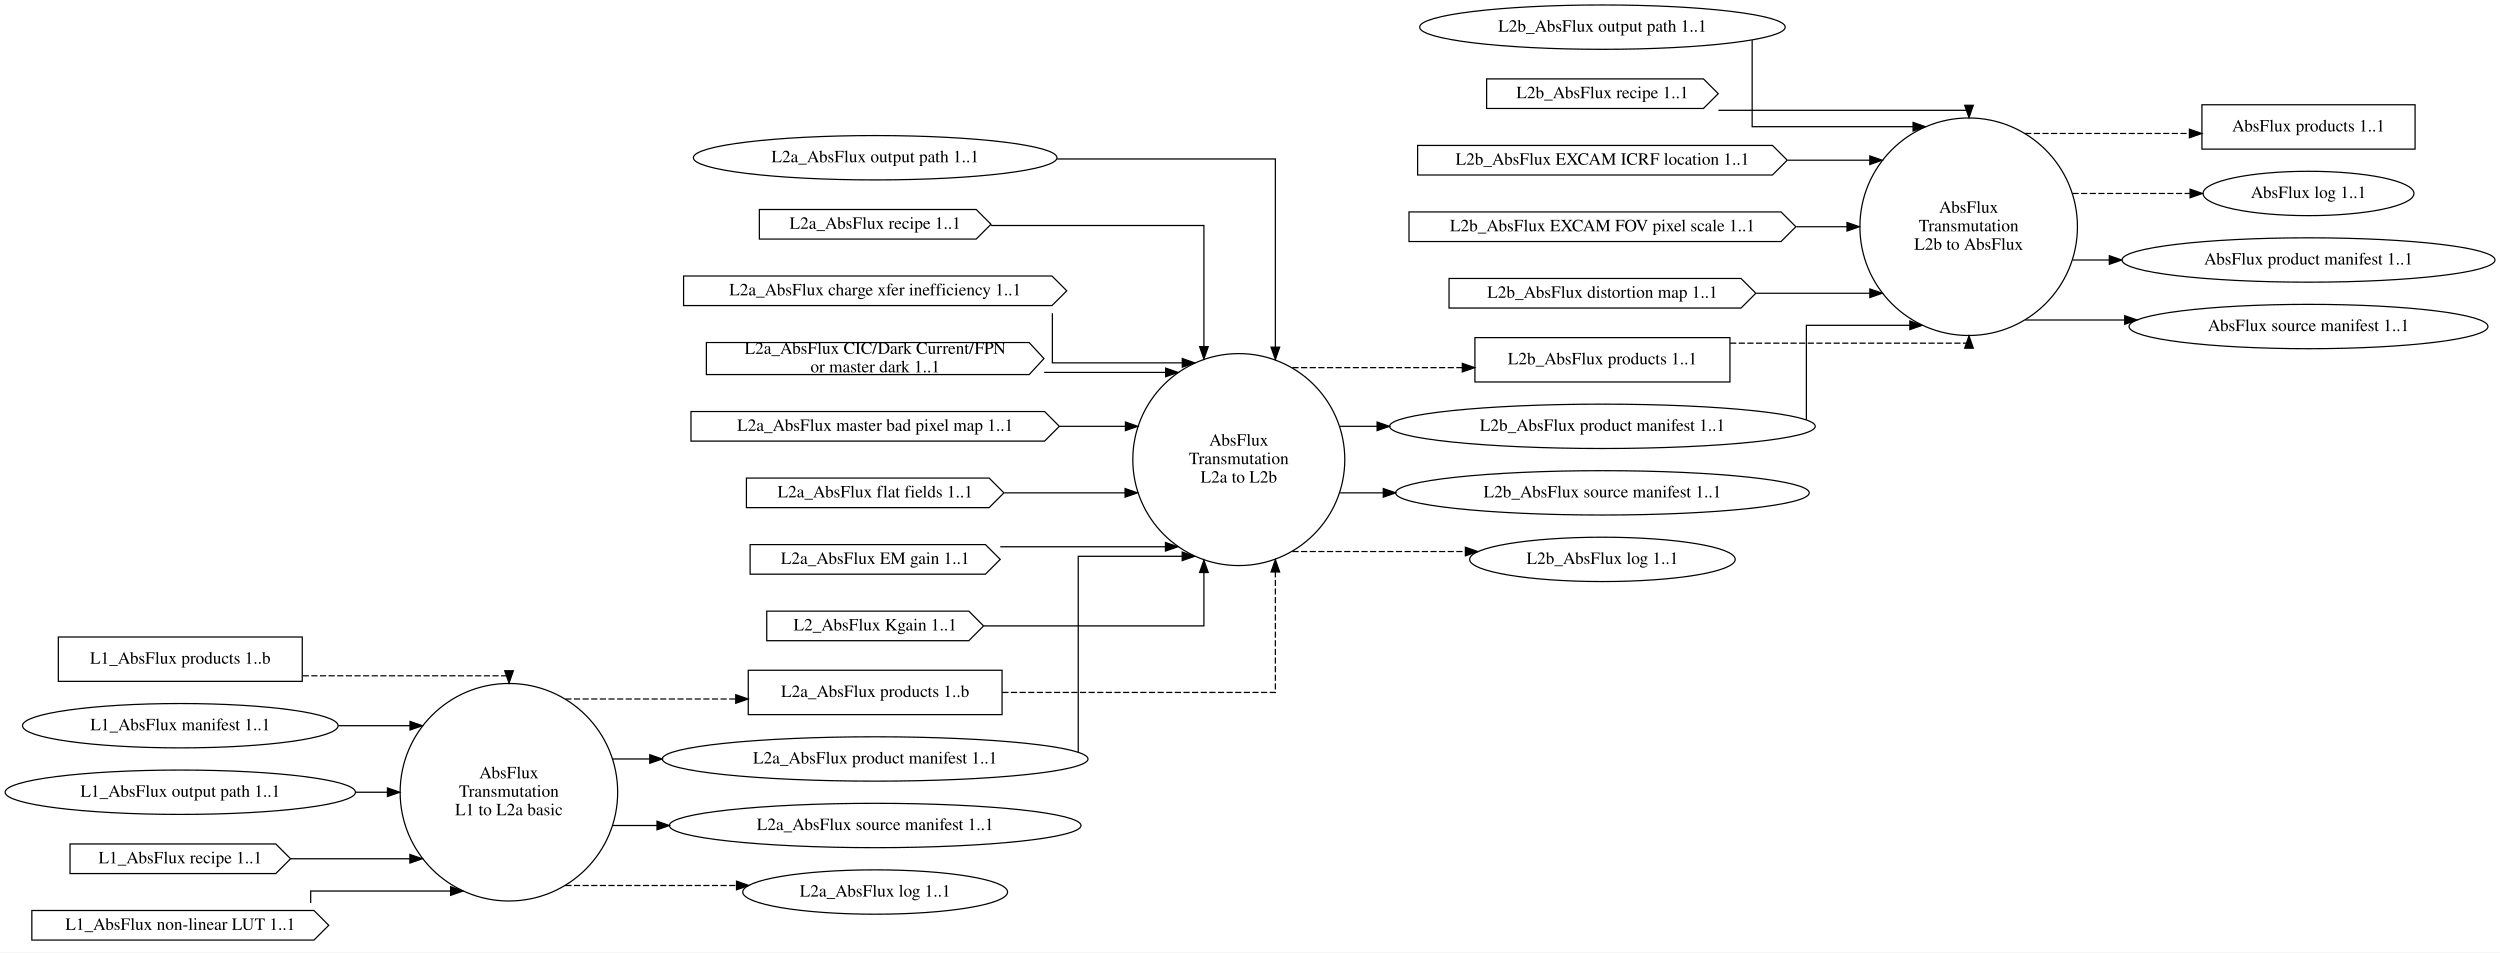
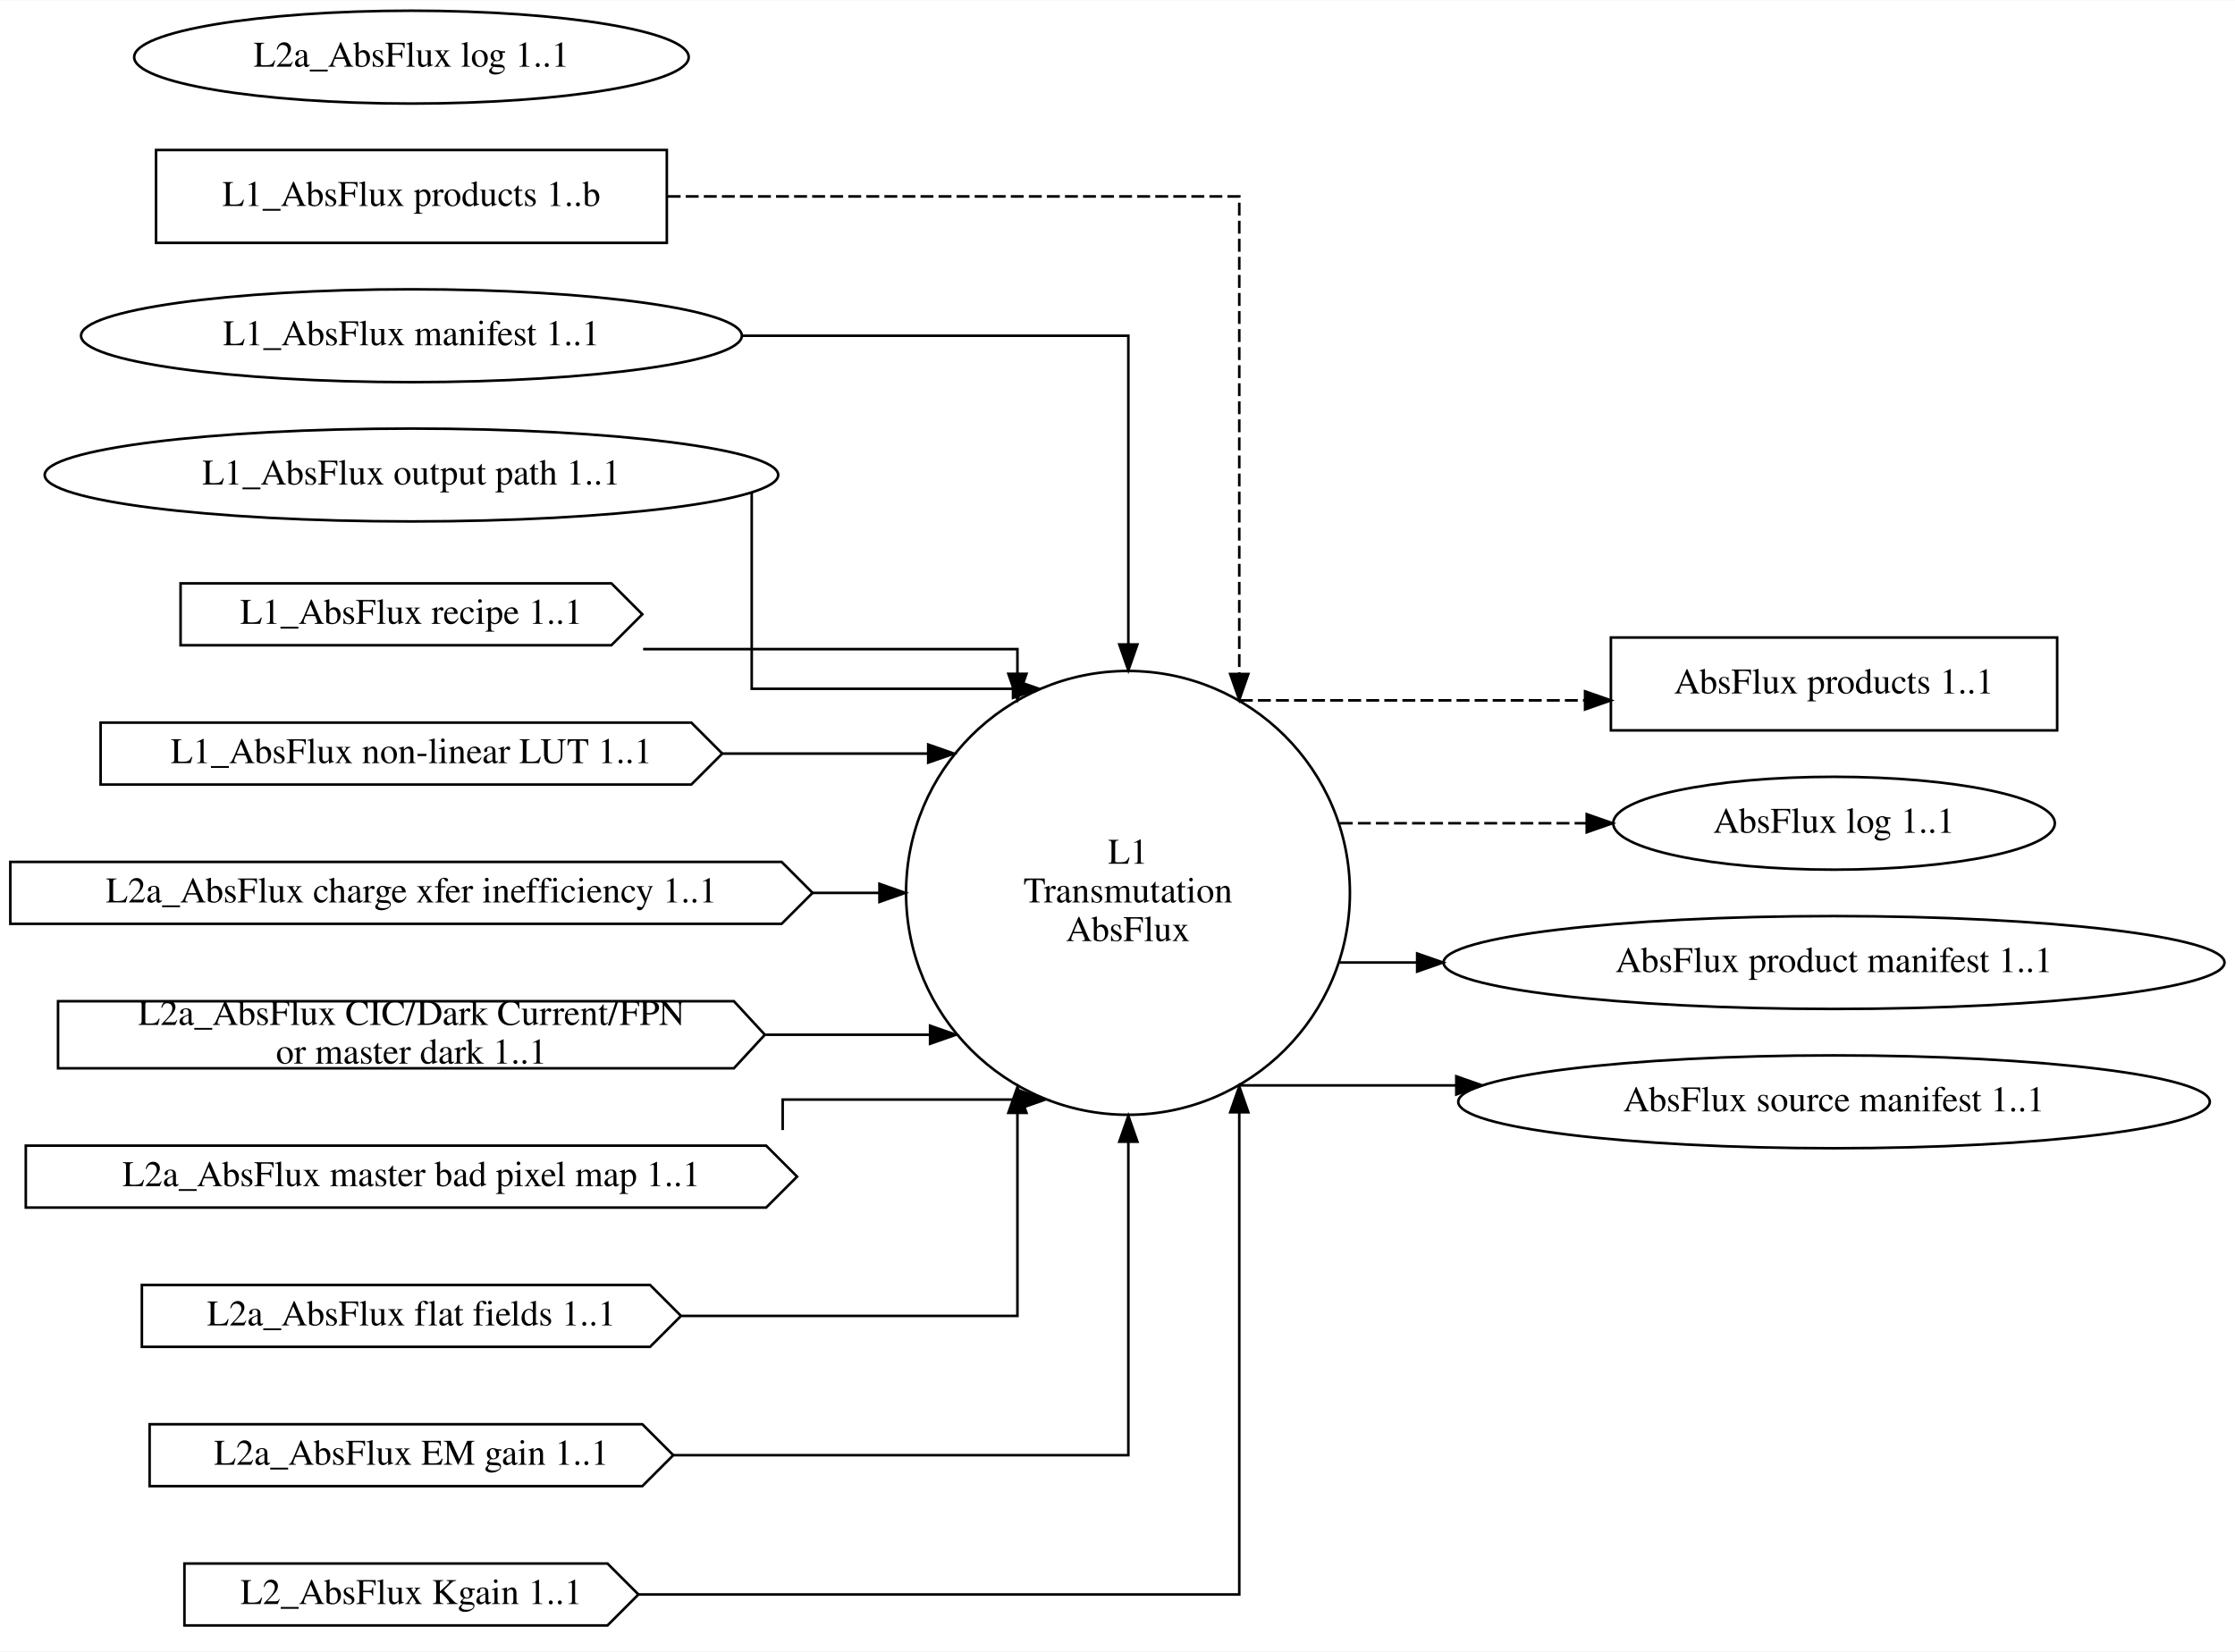
- <svg xmlns="http://www.w3.org/2000/svg" width="2029pt" height="773pt" viewBox="0.00 0.00 2029.17 773.00">
-   <g id="graph0" class="graph" transform="scale(1 1) rotate(0) translate(4 769)">
-     <polygon fill="white" stroke="transparent" points="-4,4 -4,-769 2025.17,-769 2025.17,4 -4,4" />
+ <svg xmlns="http://www.w3.org/2000/svg" width="866pt" height="640pt" viewBox="0.00 0.00 866.41 640.00">
+   <g id="graph0" class="graph" transform="scale(1 1) rotate(0) translate(4 636)">
+     <polygon fill="white" stroke="transparent" points="-4,4 -4,-636 862.41,-636 862.41,4 -4,4" />
    <g id="node1" class="node">
-       <ellipse fill="none" stroke="black" cx="409.06" cy="-126" rx="88.28" ry="88.28" />
-       <text text-anchor="middle" x="409.06" y="-137.3" font-family="Times,serif" font-size="14.00">AbsFlux</text>
-       <text text-anchor="middle" x="409.06" y="-122.3" font-family="Times,serif" font-size="14.00">Transmutation</text>
-       <text text-anchor="middle" x="409.06" y="-107.3" font-family="Times,serif" font-size="14.00">L1 to L2a basic</text>
+       <ellipse fill="none" stroke="black" cx="433.27" cy="-290" rx="86.03" ry="86.03" />
+       <text text-anchor="middle" x="433.27" y="-301.3" font-family="Times,serif" font-size="14.00">L1</text>
+       <text text-anchor="middle" x="433.27" y="-286.3" font-family="Times,serif" font-size="14.00">Transmutation</text>
+       <text text-anchor="middle" x="433.27" y="-271.3" font-family="Times,serif" font-size="14.00">AbsFlux</text>
+     </g>
+     <g id="node14" class="node">
+       <polygon fill="none" stroke="black" points="793.47,-389 620.47,-389 620.47,-353 793.47,-353 793.47,-389" />
+       <text text-anchor="middle" x="706.97" y="-367.3" font-family="Times,serif" font-size="14.00">AbsFlux products 1..1</text>
+     </g>
+     <g id="edge12" class="edge">
+       <path fill="none" stroke="black" stroke-dasharray="5,2" d="M476.64,-364.63C476.64,-364.63 610.46,-364.63 610.46,-364.63" />
+       <polygon fill="black" stroke="black" points="610.46,-368.13 620.46,-364.63 610.46,-361.13 610.46,-368.13" />
+     </g>
+     <g id="node15" class="node">
+       <ellipse fill="none" stroke="black" cx="706.97" cy="-317" rx="85.59" ry="18" />
+       <text text-anchor="middle" x="706.97" y="-313.3" font-family="Times,serif" font-size="14.00">AbsFlux log 1..1</text>
+     </g>
+     <g id="edge13" class="edge">
+       <path fill="none" stroke="black" stroke-dasharray="5,2" d="M515.39,-317C515.39,-317 611.11,-317 611.11,-317" />
+       <polygon fill="black" stroke="black" points="611.11,-320.5 621.11,-317 611.11,-313.5 611.11,-320.5" />
+     </g>
+     <g id="node16" class="node">
+       <ellipse fill="none" stroke="black" cx="706.97" cy="-263" rx="151.37" ry="18" />
+       <text text-anchor="middle" x="706.97" y="-259.3" font-family="Times,serif" font-size="14.00">AbsFlux product manifest 1..1</text>
+     </g>
+     <g id="edge14" class="edge">
+       <path fill="none" stroke="black" d="M515.39,-263C515.39,-263 545.37,-263 545.37,-263" />
+       <polygon fill="black" stroke="black" points="545.37,-266.5 555.37,-263 545.37,-259.5 545.37,-266.5" />
+     </g>
+     <g id="node17" class="node">
+       <ellipse fill="none" stroke="black" cx="706.97" cy="-209" rx="145.67" ry="18" />
+       <text text-anchor="middle" x="706.97" y="-205.3" font-family="Times,serif" font-size="14.00">AbsFlux source manifest 1..1</text>
+     </g>
+     <g id="edge15" class="edge">
+       <path fill="none" stroke="black" d="M476.64,-215.37C476.64,-215.37 560.55,-215.37 560.55,-215.37" />
+       <polygon fill="black" stroke="black" points="560.55,-218.87 570.55,-215.37 560.55,-211.87 560.55,-218.87" />
+     </g>
+     <g id="node2" class="node">
+       <polygon fill="none" stroke="black" points="254.5,-578 56.5,-578 56.5,-542 254.5,-542 254.5,-578" />
+       <text text-anchor="middle" x="155.5" y="-556.3" font-family="Times,serif" font-size="14.00">L1_AbsFlux products 1..b</text>
+     </g>
+     <g id="edge1" class="edge">
+       <path fill="none" stroke="black" stroke-dasharray="5,2" d="M254.84,-560C349.09,-560 476.41,-560 476.41,-560 476.41,-560 476.41,-374.85 476.41,-374.85" />
+       <polygon fill="black" stroke="black" points="479.91,-374.85 476.41,-364.85 472.91,-374.85 479.91,-374.85" />
+     </g>
+     <g id="node3" class="node">
+       <ellipse fill="none" stroke="black" cx="155.5" cy="-506" rx="128.08" ry="18" />
+       <text text-anchor="middle" x="155.5" y="-502.3" font-family="Times,serif" font-size="14.00">L1_AbsFlux manifest 1..1</text>
+     </g>
+     <g id="edge2" class="edge">
+       <path fill="none" stroke="black" d="M283.88,-506C356.69,-506 433.41,-506 433.41,-506 433.41,-506 433.41,-386.3 433.41,-386.3" />
+       <polygon fill="black" stroke="black" points="436.91,-386.3 433.41,-376.3 429.91,-386.3 436.91,-386.3" />
+     </g>
+     <g id="node4" class="node">
+       <ellipse fill="none" stroke="black" cx="155.5" cy="-452" rx="142.17" ry="18" />
+       <text text-anchor="middle" x="155.5" y="-448.3" font-family="Times,serif" font-size="14.00">L1_AbsFlux output path 1..1</text>
+     </g>
+     <g id="edge3" class="edge">
+       <path fill="none" stroke="black" d="M287.41,-445.22C287.41,-425.43 287.41,-369.13 287.41,-369.13 287.41,-369.13 388.7,-369.13 388.7,-369.13" />
+       <polygon fill="black" stroke="black" points="388.7,-372.63 398.7,-369.13 388.7,-365.63 388.7,-372.63" />
+     </g>
+     <g id="node5" class="node">
+       <polygon fill="none" stroke="black" points="233,-410 66,-410 66,-386 233,-386 245,-398 233,-410" />
+       <text text-anchor="middle" x="155.5" y="-394.3" font-family="Times,serif" font-size="14.00">L1_AbsFlux recipe 1..1</text>
+     </g>
+     <g id="edge4" class="edge">
+       <path fill="none" stroke="black" d="M245.31,-384.5C311.63,-384.5 390.41,-384.5 390.41,-384.5 390.41,-384.5 390.41,-374.92 390.41,-374.92" />
+       <polygon fill="black" stroke="black" points="393.91,-374.92 390.41,-364.92 386.91,-374.92 393.91,-374.92" />
+     </g>
+     <g id="node6" class="node">
+       <polygon fill="none" stroke="black" points="264,-356 35,-356 35,-332 264,-332 276,-344 264,-356" />
+       <text text-anchor="middle" x="155.5" y="-340.3" font-family="Times,serif" font-size="14.00">L1_AbsFlux non-linear LUT 1..1</text>
+     </g>
+     <g id="edge5" class="edge">
+       <path fill="none" stroke="black" d="M276.12,-344C276.12,-344 355.83,-344 355.83,-344" />
+       <polygon fill="black" stroke="black" points="355.83,-347.5 365.83,-344 355.83,-340.5 355.83,-347.5" />
+     </g>
+     <g id="node7" class="node">
+       <polygon fill="none" stroke="black" points="299,-302 0,-302 0,-278 299,-278 311,-290 299,-302" />
+       <text text-anchor="middle" x="155.5" y="-286.3" font-family="Times,serif" font-size="14.00">L2a_AbsFlux charge xfer inefficiency 1..1</text>
+     </g>
+     <g id="edge7" class="edge">
+       <path fill="none" stroke="black" d="M311.03,-290C311.03,-290 336.93,-290 336.93,-290" />
+       <polygon fill="black" stroke="black" points="336.93,-293.5 346.93,-290 336.93,-286.5 336.93,-293.5" />
+     </g>
+     <g id="node8" class="node">
+       <polygon fill="none" stroke="black" points="280.5,-248 18.5,-248 18.5,-222 280.5,-222 292.5,-235 280.5,-248" />
+       <text text-anchor="middle" x="155.5" y="-238.8" font-family="Times,serif" font-size="14.00">L2a_AbsFlux CIC/Dark Current/FPN</text>
+       <text text-anchor="middle" x="155.5" y="-223.8" font-family="Times,serif" font-size="14.00"> or master dark 1..1</text>
+     </g>
+     <g id="edge8" class="edge">
+       <path fill="none" stroke="black" d="M292.76,-235C292.76,-235 356.55,-235 356.55,-235" />
+       <polygon fill="black" stroke="black" points="356.55,-238.5 366.55,-235 356.55,-231.5 356.55,-238.5" />
    </g>
    <g id="node9" class="node">
-       <polygon fill="none" stroke="black" points="809.34,-225 603.34,-225 603.34,-189 809.34,-189 809.34,-225" />
-       <text text-anchor="middle" x="706.34" y="-203.3" font-family="Times,serif" font-size="14.00">L2a_AbsFlux products 1..b</text>
+       <polygon fill="none" stroke="black" points="293,-192 6,-192 6,-168 293,-168 305,-180 293,-192" />
+       <text text-anchor="middle" x="155.5" y="-176.3" font-family="Times,serif" font-size="14.00">L2a_AbsFlux master bad pixel map 1..1</text>
+     </g>
+     <g id="edge9" class="edge">
+       <path fill="none" stroke="black" d="M299.41,-198.06C299.41,-204.35 299.41,-209.87 299.41,-209.87 299.41,-209.87 391.2,-209.87 391.2,-209.87" />
+       <polygon fill="black" stroke="black" points="391.2,-213.37 401.2,-209.87 391.2,-206.37 391.2,-213.37" />
+     </g>
+     <g id="node10" class="node">
+       <polygon fill="none" stroke="black" points="248,-138 51,-138 51,-114 248,-114 260,-126 248,-138" />
+       <text text-anchor="middle" x="155.5" y="-122.3" font-family="Times,serif" font-size="14.00">L2a_AbsFlux flat fields 1..1</text>
+     </g>
+     <g id="edge10" class="edge">
+       <path fill="none" stroke="black" d="M260.24,-126C322.89,-126 390.41,-126 390.41,-126 390.41,-126 390.41,-204.72 390.41,-204.72" />
+       <polygon fill="black" stroke="black" points="386.91,-204.72 390.41,-214.72 393.91,-204.72 386.91,-204.72" />
+     </g>
+     <g id="node11" class="node">
+       <polygon fill="none" stroke="black" points="245,-84 54,-84 54,-60 245,-60 257,-72 245,-84" />
+       <text text-anchor="middle" x="155.5" y="-68.3" font-family="Times,serif" font-size="14.00">L2a_AbsFlux EM gain 1..1</text>
+     </g>
+     <g id="edge11" class="edge">
+       <path fill="none" stroke="black" d="M257.01,-72C336.4,-72 433.41,-72 433.41,-72 433.41,-72 433.41,-193.53 433.41,-193.53" />
+       <polygon fill="black" stroke="black" points="429.91,-193.53 433.41,-203.53 436.91,-193.53 429.91,-193.53" />
+     </g>
+     <g id="node12" class="node">
+       <polygon fill="none" stroke="black" points="231.5,-30 67.5,-30 67.5,-6 231.5,-6 243.5,-18 231.5,-30" />
+       <text text-anchor="middle" x="155.5" y="-14.3" font-family="Times,serif" font-size="14.00">L2_AbsFlux Kgain 1..1</text>
    </g>
    <g id="edge6" class="edge">
-       <path fill="none" stroke="black" stroke-dasharray="5,2" d="M454.86,-201.69C454.86,-201.69 593.18,-201.69 593.18,-201.69" />
-       <polygon fill="black" stroke="black" points="593.18,-205.19 603.18,-201.69 593.18,-198.19 593.18,-205.19" />
-     </g>
-     <g id="node10" class="node">
-       <ellipse fill="none" stroke="black" cx="706.34" cy="-153" rx="172.77" ry="18" />
-       <text text-anchor="middle" x="706.34" y="-149.3" font-family="Times,serif" font-size="14.00">L2a_AbsFlux product manifest 1..1</text>
-     </g>
-     <g id="edge7" class="edge">
-       <path fill="none" stroke="black" d="M493.45,-153C493.45,-153 523.4,-153 523.4,-153" />
-       <polygon fill="black" stroke="black" points="523.4,-156.5 533.4,-153 523.4,-149.5 523.4,-156.5" />
-     </g>
-     <g id="node11" class="node">
-       <ellipse fill="none" stroke="black" cx="706.34" cy="-99" rx="167.07" ry="18" />
-       <text text-anchor="middle" x="706.34" y="-95.3" font-family="Times,serif" font-size="14.00">L2a_AbsFlux source manifest 1..1</text>
-     </g>
-     <g id="edge8" class="edge">
-       <path fill="none" stroke="black" d="M493.45,-99C493.45,-99 529.27,-99 529.27,-99" />
-       <polygon fill="black" stroke="black" points="529.27,-102.5 539.27,-99 529.27,-95.5 529.27,-102.5" />
-     </g>
-     <g id="node20" class="node">
-       <ellipse fill="none" stroke="black" cx="706.34" cy="-45" rx="107.48" ry="18" />
-       <text text-anchor="middle" x="706.34" y="-41.3" font-family="Times,serif" font-size="14.00">L2a_AbsFlux log 1..1</text>
-     </g>
-     <g id="edge9" class="edge">
-       <path fill="none" stroke="black" stroke-dasharray="5,2" d="M454.86,-50.31C454.86,-50.31 593.8,-50.31 593.8,-50.31" />
-       <polygon fill="black" stroke="black" points="593.8,-53.81 603.8,-50.31 593.8,-46.81 593.8,-53.81" />
-     </g>
-     <g id="node2" class="node">
-       <ellipse fill="none" stroke="black" cx="1001.49" cy="-396" rx="86.03" ry="86.03" />
-       <text text-anchor="middle" x="1001.49" y="-407.3" font-family="Times,serif" font-size="14.00">AbsFlux</text>
-       <text text-anchor="middle" x="1001.49" y="-392.3" font-family="Times,serif" font-size="14.00">Transmutation</text>
-       <text text-anchor="middle" x="1001.49" y="-377.3" font-family="Times,serif" font-size="14.00">L2a to L2b</text>
-     </g>
-     <g id="node21" class="node">
-       <polygon fill="none" stroke="black" points="1400.14,-495 1193.14,-495 1193.14,-459 1400.14,-459 1400.14,-495" />
-       <text text-anchor="middle" x="1296.64" y="-473.3" font-family="Times,serif" font-size="14.00">L2b_AbsFlux products 1..1</text>
-     </g>
-     <g id="edge20" class="edge">
-       <path fill="none" stroke="black" stroke-dasharray="5,2" d="M1045.04,-470.63C1045.04,-470.63 1182.9,-470.63 1182.9,-470.63" />
-       <polygon fill="black" stroke="black" points="1182.9,-474.13 1192.9,-470.63 1182.9,-467.13 1182.9,-474.13" />
-     </g>
-     <g id="node22" class="node">
-       <ellipse fill="none" stroke="black" cx="1296.64" cy="-423" rx="172.77" ry="18" />
-       <text text-anchor="middle" x="1296.64" y="-419.3" font-family="Times,serif" font-size="14.00">L2b_AbsFlux product manifest 1..1</text>
-     </g>
-     <g id="edge22" class="edge">
-       <path fill="none" stroke="black" d="M1083.7,-423C1083.7,-423 1113.75,-423 1113.75,-423" />
-       <polygon fill="black" stroke="black" points="1113.75,-426.5 1123.75,-423 1113.75,-419.5 1113.75,-426.5" />
-     </g>
-     <g id="node23" class="node">
-       <ellipse fill="none" stroke="black" cx="1296.64" cy="-369" rx="167.87" ry="18" />
-       <text text-anchor="middle" x="1296.64" y="-365.3" font-family="Times,serif" font-size="14.00">L2b_AbsFlux source manifest 1..1</text>
-     </g>
-     <g id="edge23" class="edge">
-       <path fill="none" stroke="black" d="M1083.7,-369C1083.7,-369 1118.78,-369 1118.78,-369" />
-       <polygon fill="black" stroke="black" points="1118.78,-372.5 1128.78,-369 1118.78,-365.5 1118.78,-372.5" />
-     </g>
-     <g id="node29" class="node">
-       <ellipse fill="none" stroke="black" cx="1296.64" cy="-315" rx="107.78" ry="18" />
-       <text text-anchor="middle" x="1296.64" y="-311.3" font-family="Times,serif" font-size="14.00">L2b_AbsFlux log 1..1</text>
-     </g>
-     <g id="edge21" class="edge">
-       <path fill="none" stroke="black" stroke-dasharray="5,2" d="M1045.04,-321.37C1045.04,-321.37 1185.41,-321.37 1185.41,-321.37" />
-       <polygon fill="black" stroke="black" points="1185.41,-324.87 1195.41,-321.37 1185.41,-317.87 1185.41,-324.87" />
-     </g>
-     <g id="node3" class="node">
-       <ellipse fill="none" stroke="black" cx="1593.91" cy="-585" rx="88.28" ry="88.28" />
-       <text text-anchor="middle" x="1593.91" y="-596.3" font-family="Times,serif" font-size="14.00">AbsFlux</text>
-       <text text-anchor="middle" x="1593.91" y="-581.3" font-family="Times,serif" font-size="14.00">Transmutation</text>
-       <text text-anchor="middle" x="1593.91" y="-566.3" font-family="Times,serif" font-size="14.00">L2b to AbsFlux</text>
-     </g>
-     <g id="node30" class="node">
-       <polygon fill="none" stroke="black" points="1956.24,-684 1783.24,-684 1783.24,-648 1956.24,-648 1956.24,-684" />
-       <text text-anchor="middle" x="1869.74" y="-662.3" font-family="Times,serif" font-size="14.00">AbsFlux products 1..1</text>
-     </g>
-     <g id="edge31" class="edge">
-       <path fill="none" stroke="black" stroke-dasharray="5,2" d="M1639.77,-660.69C1639.77,-660.69 1773.05,-660.69 1773.05,-660.69" />
-       <polygon fill="black" stroke="black" points="1773.05,-664.19 1783.05,-660.69 1773.05,-657.19 1773.05,-664.19" />
-     </g>
-     <g id="node31" class="node">
-       <ellipse fill="none" stroke="black" cx="1869.74" cy="-612" rx="85.59" ry="18" />
-       <text text-anchor="middle" x="1869.74" y="-608.3" font-family="Times,serif" font-size="14.00">AbsFlux log 1..1</text>
-     </g>
-     <g id="edge32" class="edge">
-       <path fill="none" stroke="black" stroke-dasharray="5,2" d="M1678.17,-612C1678.17,-612 1773.62,-612 1773.62,-612" />
-       <polygon fill="black" stroke="black" points="1773.62,-615.5 1783.62,-612 1773.62,-608.5 1773.62,-615.5" />
-     </g>
-     <g id="node32" class="node">
-       <ellipse fill="none" stroke="black" cx="1869.74" cy="-558" rx="151.37" ry="18" />
-       <text text-anchor="middle" x="1869.74" y="-554.3" font-family="Times,serif" font-size="14.00">AbsFlux product manifest 1..1</text>
-     </g>
-     <g id="edge33" class="edge">
-       <path fill="none" stroke="black" d="M1678.17,-558C1678.17,-558 1708.06,-558 1708.06,-558" />
-       <polygon fill="black" stroke="black" points="1708.06,-561.5 1718.06,-558 1708.06,-554.5 1708.06,-561.5" />
-     </g>
-     <g id="node33" class="node">
-       <ellipse fill="none" stroke="black" cx="1869.74" cy="-504" rx="145.67" ry="18" />
-       <text text-anchor="middle" x="1869.74" y="-500.3" font-family="Times,serif" font-size="14.00">AbsFlux source manifest 1..1</text>
-     </g>
-     <g id="edge34" class="edge">
-       <path fill="none" stroke="black" d="M1639.77,-509.31C1639.77,-509.31 1720.56,-509.31 1720.56,-509.31" />
-       <polygon fill="black" stroke="black" points="1720.56,-512.81 1730.56,-509.31 1720.56,-505.81 1720.56,-512.81" />
-     </g>
-     <g id="node4" class="node">
-       <polygon fill="none" stroke="black" points="241.34,-252 43.34,-252 43.34,-216 241.34,-216 241.34,-252" />
-       <text text-anchor="middle" x="142.34" y="-230.3" font-family="Times,serif" font-size="14.00">L1_AbsFlux products 1..b</text>
-     </g>
-     <g id="edge1" class="edge">
-       <path fill="none" stroke="black" stroke-dasharray="5,2" d="M241.7,-220.5C317.56,-220.5 409.17,-220.5 409.17,-220.5 409.17,-220.5 409.17,-219.91 409.17,-219.91" />
-       <polygon fill="black" stroke="black" points="412.67,-224.59 409.17,-214.59 405.67,-224.59 412.67,-224.59" />
-     </g>
-     <g id="node5" class="node">
-       <ellipse fill="none" stroke="black" cx="142.34" cy="-180" rx="128.08" ry="18" />
-       <text text-anchor="middle" x="142.34" y="-176.3" font-family="Times,serif" font-size="14.00">L1_AbsFlux manifest 1..1</text>
-     </g>
-     <g id="edge2" class="edge">
-       <path fill="none" stroke="black" d="M270.62,-180C270.62,-180 328.8,-180 328.8,-180" />
-       <polygon fill="black" stroke="black" points="328.8,-183.5 338.8,-180 328.8,-176.5 328.8,-183.5" />
-     </g>
-     <g id="node6" class="node">
-       <ellipse fill="none" stroke="black" cx="142.34" cy="-126" rx="142.17" ry="18" />
-       <text text-anchor="middle" x="142.34" y="-122.3" font-family="Times,serif" font-size="14.00">L1_AbsFlux output path 1..1</text>
-     </g>
-     <g id="edge3" class="edge">
-       <path fill="none" stroke="black" d="M284.68,-126C284.68,-126 310.47,-126 310.47,-126" />
-       <polygon fill="black" stroke="black" points="310.47,-129.5 320.47,-126 310.47,-122.5 310.47,-129.5" />
-     </g>
-     <g id="node7" class="node">
-       <polygon fill="none" stroke="black" points="219.84,-84 52.84,-84 52.84,-60 219.84,-60 231.84,-72 219.84,-84" />
-       <text text-anchor="middle" x="142.34" y="-68.3" font-family="Times,serif" font-size="14.00">L1_AbsFlux recipe 1..1</text>
-     </g>
-     <g id="edge4" class="edge">
-       <path fill="none" stroke="black" d="M231.9,-72C231.9,-72 328.71,-72 328.71,-72" />
-       <polygon fill="black" stroke="black" points="328.71,-75.5 338.71,-72 328.71,-68.5 328.71,-75.5" />
-     </g>
-     <g id="node8" class="node">
-       <polygon fill="none" stroke="black" points="250.84,-30 21.84,-30 21.84,-6 250.84,-6 262.84,-18 250.84,-30" />
-       <text text-anchor="middle" x="142.34" y="-14.3" font-family="Times,serif" font-size="14.00">L1_AbsFlux non-linear LUT 1..1</text>
-     </g>
-     <g id="edge5" class="edge">
-       <path fill="none" stroke="black" d="M248.17,-36.08C248.17,-41.39 248.17,-45.81 248.17,-45.81 248.17,-45.81 361.75,-45.81 361.75,-45.81" />
-       <polygon fill="black" stroke="black" points="361.75,-49.31 371.75,-45.81 361.75,-42.31 361.75,-49.31" />
-     </g>
-     <g id="edge10" class="edge">
-       <path fill="none" stroke="black" stroke-dasharray="5,2" d="M809.56,-207C904.68,-207 1031.17,-207 1031.17,-207 1031.17,-207 1031.17,-304.75 1031.17,-304.75" />
-       <polygon fill="black" stroke="black" points="1027.67,-304.75 1031.17,-314.75 1034.67,-304.75 1027.67,-304.75" />
-     </g>
-     <g id="edge19" class="edge">
-       <path fill="none" stroke="black" d="M871.17,-158.47C871.17,-187.01 871.17,-317.49 871.17,-317.49 871.17,-317.49 955.53,-317.49 955.53,-317.49" />
-       <polygon fill="black" stroke="black" points="955.53,-320.99 965.53,-317.49 955.53,-313.99 955.53,-320.99" />
-     </g>
-     <g id="node12" class="node">
-       <ellipse fill="none" stroke="black" cx="706.34" cy="-641" rx="147.57" ry="18" />
-       <text text-anchor="middle" x="706.34" y="-637.3" font-family="Times,serif" font-size="14.00">L2a_AbsFlux output path 1..1</text>
-     </g>
-     <g id="edge12" class="edge">
-       <path fill="none" stroke="black" d="M854.02,-640C939.83,-640 1031.17,-640 1031.17,-640 1031.17,-640 1031.17,-487.25 1031.17,-487.25" />
-       <polygon fill="black" stroke="black" points="1034.67,-487.25 1031.17,-477.25 1027.67,-487.25 1034.67,-487.25" />
+       <path fill="none" stroke="black" d="M243.61,-18C338.62,-18 476.41,-18 476.41,-18 476.41,-18 476.41,-204.95 476.41,-204.95" />
+       <polygon fill="black" stroke="black" points="472.91,-204.95 476.41,-214.95 479.91,-204.95 472.91,-204.95" />
    </g>
    <g id="node13" class="node">
-       <polygon fill="none" stroke="black" points="788.34,-599 612.34,-599 612.34,-575 788.34,-575 800.34,-587 788.34,-599" />
-       <text text-anchor="middle" x="706.34" y="-583.3" font-family="Times,serif" font-size="14.00">L2a_AbsFlux recipe 1..1</text>
-     </g>
-     <g id="edge13" class="edge">
-       <path fill="none" stroke="black" d="M800.41,-586C877.24,-586 973.17,-586 973.17,-586 973.17,-586 973.17,-487.68 973.17,-487.68" />
-       <polygon fill="black" stroke="black" points="976.67,-487.68 973.17,-477.68 969.67,-487.68 976.67,-487.68" />
-     </g>
-     <g id="node14" class="node">
-       <polygon fill="none" stroke="black" points="849.84,-545 550.84,-545 550.84,-521 849.84,-521 861.84,-533 849.84,-545" />
-       <text text-anchor="middle" x="706.34" y="-529.3" font-family="Times,serif" font-size="14.00">L2a_AbsFlux charge xfer inefficiency 1..1</text>
-     </g>
-     <g id="edge14" class="edge">
-       <path fill="none" stroke="black" d="M850.17,-514.81C850.17,-497.64 850.17,-474.51 850.17,-474.51 850.17,-474.51 955.63,-474.51 955.63,-474.51" />
-       <polygon fill="black" stroke="black" points="955.63,-478.01 965.63,-474.51 955.63,-471.01 955.63,-478.01" />
-     </g>
-     <g id="node15" class="node">
-       <polygon fill="none" stroke="black" points="831.34,-491 569.34,-491 569.34,-465 831.34,-465 843.34,-478 831.34,-491" />
-       <text text-anchor="middle" x="706.34" y="-481.8" font-family="Times,serif" font-size="14.00">L2a_AbsFlux CIC/Dark Current/FPN</text>
-       <text text-anchor="middle" x="706.34" y="-466.8" font-family="Times,serif" font-size="14.00"> or master dark 1..1</text>
-     </g>
-     <g id="edge15" class="edge">
-       <path fill="none" stroke="black" d="M843.54,-466.76C843.54,-466.76 942.12,-466.76 942.12,-466.76" />
-       <polygon fill="black" stroke="black" points="942.12,-470.26 952.12,-466.76 942.12,-463.26 942.12,-470.26" />
-     </g>
-     <g id="node16" class="node">
-       <polygon fill="none" stroke="black" points="843.84,-435 556.84,-435 556.84,-411 843.84,-411 855.84,-423 843.84,-435" />
-       <text text-anchor="middle" x="706.34" y="-419.3" font-family="Times,serif" font-size="14.00">L2a_AbsFlux master bad pixel map 1..1</text>
-     </g>
-     <g id="edge16" class="edge">
-       <path fill="none" stroke="black" d="M856.07,-423C856.07,-423 909.47,-423 909.47,-423" />
-       <polygon fill="black" stroke="black" points="909.47,-426.5 919.47,-423 909.47,-419.5 909.47,-426.5" />
-     </g>
-     <g id="node17" class="node">
-       <polygon fill="none" stroke="black" points="798.84,-381 601.84,-381 601.84,-357 798.84,-357 810.84,-369 798.84,-381" />
-       <text text-anchor="middle" x="706.34" y="-365.3" font-family="Times,serif" font-size="14.00">L2a_AbsFlux flat fields 1..1</text>
-     </g>
-     <g id="edge17" class="edge">
-       <path fill="none" stroke="black" d="M811.23,-369C811.23,-369 909.19,-369 909.19,-369" />
-       <polygon fill="black" stroke="black" points="909.19,-372.5 919.19,-369 909.19,-365.5 909.19,-372.5" />
-     </g>
-     <g id="node18" class="node">
-       <polygon fill="none" stroke="black" points="795.84,-327 604.84,-327 604.84,-303 795.84,-303 807.84,-315 795.84,-327" />
-       <text text-anchor="middle" x="706.34" y="-311.3" font-family="Times,serif" font-size="14.00">L2a_AbsFlux EM gain 1..1</text>
-     </g>
-     <g id="edge18" class="edge">
-       <path fill="none" stroke="black" d="M807.91,-325.24C807.91,-325.24 941.95,-325.24 941.95,-325.24" />
-       <polygon fill="black" stroke="black" points="941.95,-328.74 951.95,-325.24 941.95,-321.74 941.95,-328.74" />
-     </g>
-     <g id="node19" class="node">
-       <polygon fill="none" stroke="black" points="782.34,-273 618.34,-273 618.34,-249 782.34,-249 794.34,-261 782.34,-273" />
-       <text text-anchor="middle" x="706.34" y="-257.3" font-family="Times,serif" font-size="14.00">L2_AbsFlux Kgain 1..1</text>
-     </g>
-     <g id="edge11" class="edge">
-       <path fill="none" stroke="black" d="M794.45,-261C872.17,-261 973.17,-261 973.17,-261 973.17,-261 973.17,-304.36 973.17,-304.36" />
-       <polygon fill="black" stroke="black" points="969.67,-304.36 973.17,-314.36 976.67,-304.36 969.67,-304.36" />
-     </g>
-     <g id="edge24" class="edge">
-       <path fill="none" stroke="black" stroke-dasharray="5,2" d="M1400.28,-490.5C1486.15,-490.5 1594.17,-490.5 1594.17,-490.5 1594.17,-490.5 1594.17,-491.09 1594.17,-491.09" />
-       <polygon fill="black" stroke="black" points="1590.67,-486.41 1594.17,-496.41 1597.67,-486.41 1590.67,-486.41" />
-     </g>
-     <g id="edge25" class="edge">
-       <path fill="none" stroke="black" d="M1462.17,-428.38C1462.17,-446.62 1462.17,-505 1462.17,-505 1462.17,-505 1546.16,-505 1546.16,-505" />
-       <polygon fill="black" stroke="black" points="1546.16,-508.5 1556.16,-505 1546.16,-501.5 1546.16,-508.5" />
-     </g>
-     <g id="node24" class="node">
-       <ellipse fill="none" stroke="black" cx="1296.64" cy="-747" rx="148.37" ry="18" />
-       <text text-anchor="middle" x="1296.64" y="-743.3" font-family="Times,serif" font-size="14.00">L2b_AbsFlux output path 1..1</text>
-     </g>
-     <g id="edge26" class="edge">
-       <path fill="none" stroke="black" d="M1418.17,-736.44C1418.17,-714.53 1418.17,-666.19 1418.17,-666.19 1418.17,-666.19 1548.77,-666.19 1548.77,-666.19" />
-       <polygon fill="black" stroke="black" points="1548.77,-669.69 1558.77,-666.19 1548.77,-662.69 1548.77,-669.69" />
-     </g>
-     <g id="node25" class="node">
-       <polygon fill="none" stroke="black" points="1378.64,-705 1202.64,-705 1202.64,-681 1378.64,-681 1390.64,-693 1378.64,-705" />
-       <text text-anchor="middle" x="1296.64" y="-689.3" font-family="Times,serif" font-size="14.00">L2b_AbsFlux recipe 1..1</text>
-     </g>
-     <g id="edge27" class="edge">
-       <path fill="none" stroke="black" d="M1390.78,-679.5C1477.95,-679.5 1594.17,-679.5 1594.17,-679.5 1594.17,-679.5 1594.17,-678.91 1594.17,-678.91" />
-       <polygon fill="black" stroke="black" points="1597.67,-683.59 1594.17,-673.59 1590.67,-683.59 1597.67,-683.59" />
-     </g>
-     <g id="node26" class="node">
-       <polygon fill="none" stroke="black" points="1434.64,-651 1146.64,-651 1146.64,-627 1434.64,-627 1446.64,-639 1434.64,-651" />
-       <text text-anchor="middle" x="1296.64" y="-635.3" font-family="Times,serif" font-size="14.00">L2b_AbsFlux EXCAM ICRF location 1..1</text>
-     </g>
-     <g id="edge28" class="edge">
-       <path fill="none" stroke="black" d="M1447.02,-639C1447.02,-639 1513.67,-639 1513.67,-639" />
-       <polygon fill="black" stroke="black" points="1513.67,-642.5 1523.67,-639 1513.67,-635.5 1513.67,-642.5" />
-     </g>
-     <g id="node27" class="node">
-       <polygon fill="none" stroke="black" points="1441.64,-597 1139.64,-597 1139.64,-573 1441.64,-573 1453.64,-585 1441.64,-597" />
-       <text text-anchor="middle" x="1296.64" y="-581.3" font-family="Times,serif" font-size="14.00">L2b_AbsFlux EXCAM FOV pixel scale 1..1</text>
-     </g>
-     <g id="edge29" class="edge">
-       <path fill="none" stroke="black" d="M1453.98,-585C1453.98,-585 1495.15,-585 1495.15,-585" />
-       <polygon fill="black" stroke="black" points="1495.15,-588.5 1505.15,-585 1495.15,-581.5 1495.15,-588.5" />
-     </g>
-     <g id="node28" class="node">
-       <polygon fill="none" stroke="black" points="1409.14,-543 1172.14,-543 1172.14,-519 1409.14,-519 1421.14,-531 1409.14,-543" />
-       <text text-anchor="middle" x="1296.64" y="-527.3" font-family="Times,serif" font-size="14.00">L2b_AbsFlux distortion map 1..1</text>
-     </g>
-     <g id="edge30" class="edge">
-       <path fill="none" stroke="black" d="M1421.42,-531C1421.42,-531 1513.7,-531 1513.7,-531" />
-       <polygon fill="black" stroke="black" points="1513.7,-534.5 1523.7,-531 1513.7,-527.5 1513.7,-534.5" />
+       <ellipse fill="none" stroke="black" cx="155.5" cy="-614" rx="107.48" ry="18" />
+       <text text-anchor="middle" x="155.5" y="-610.3" font-family="Times,serif" font-size="14.00">L2a_AbsFlux log 1..1</text>
    </g>
  </g>
</svg>
